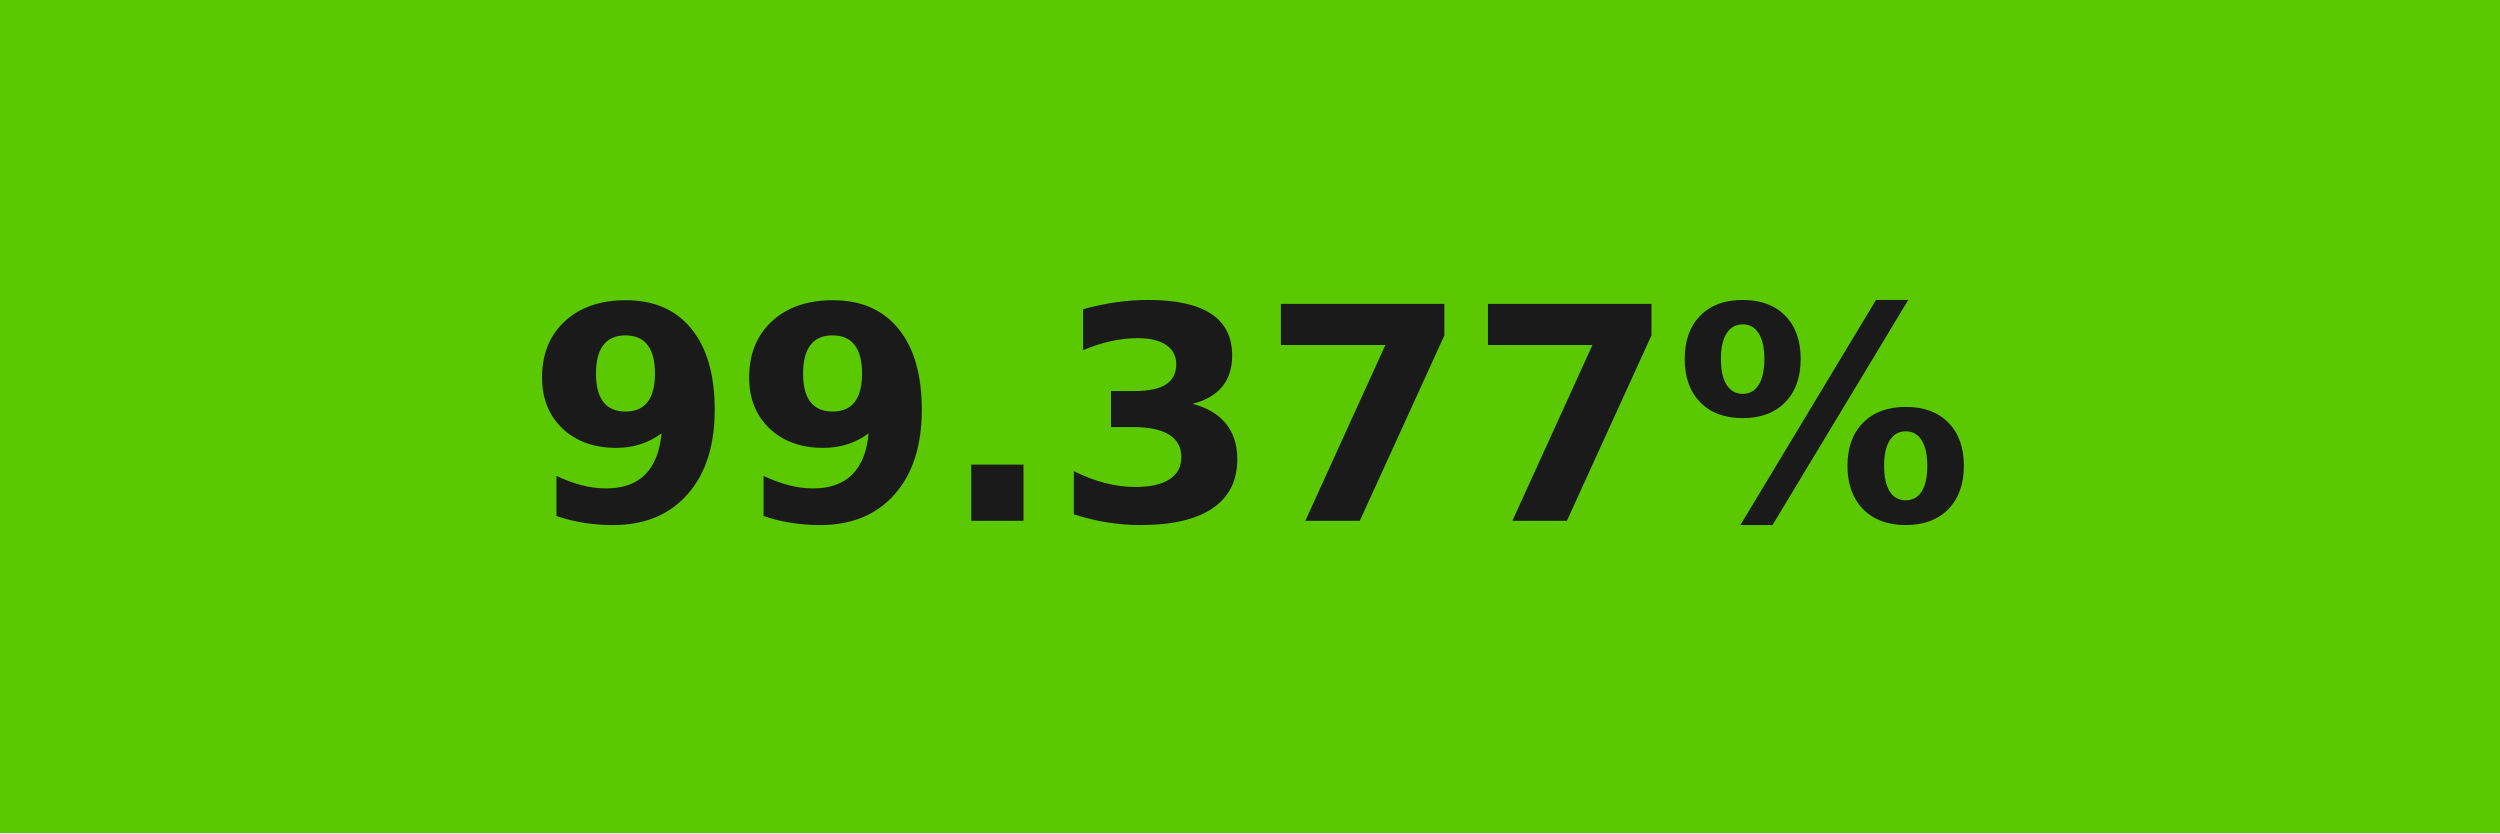
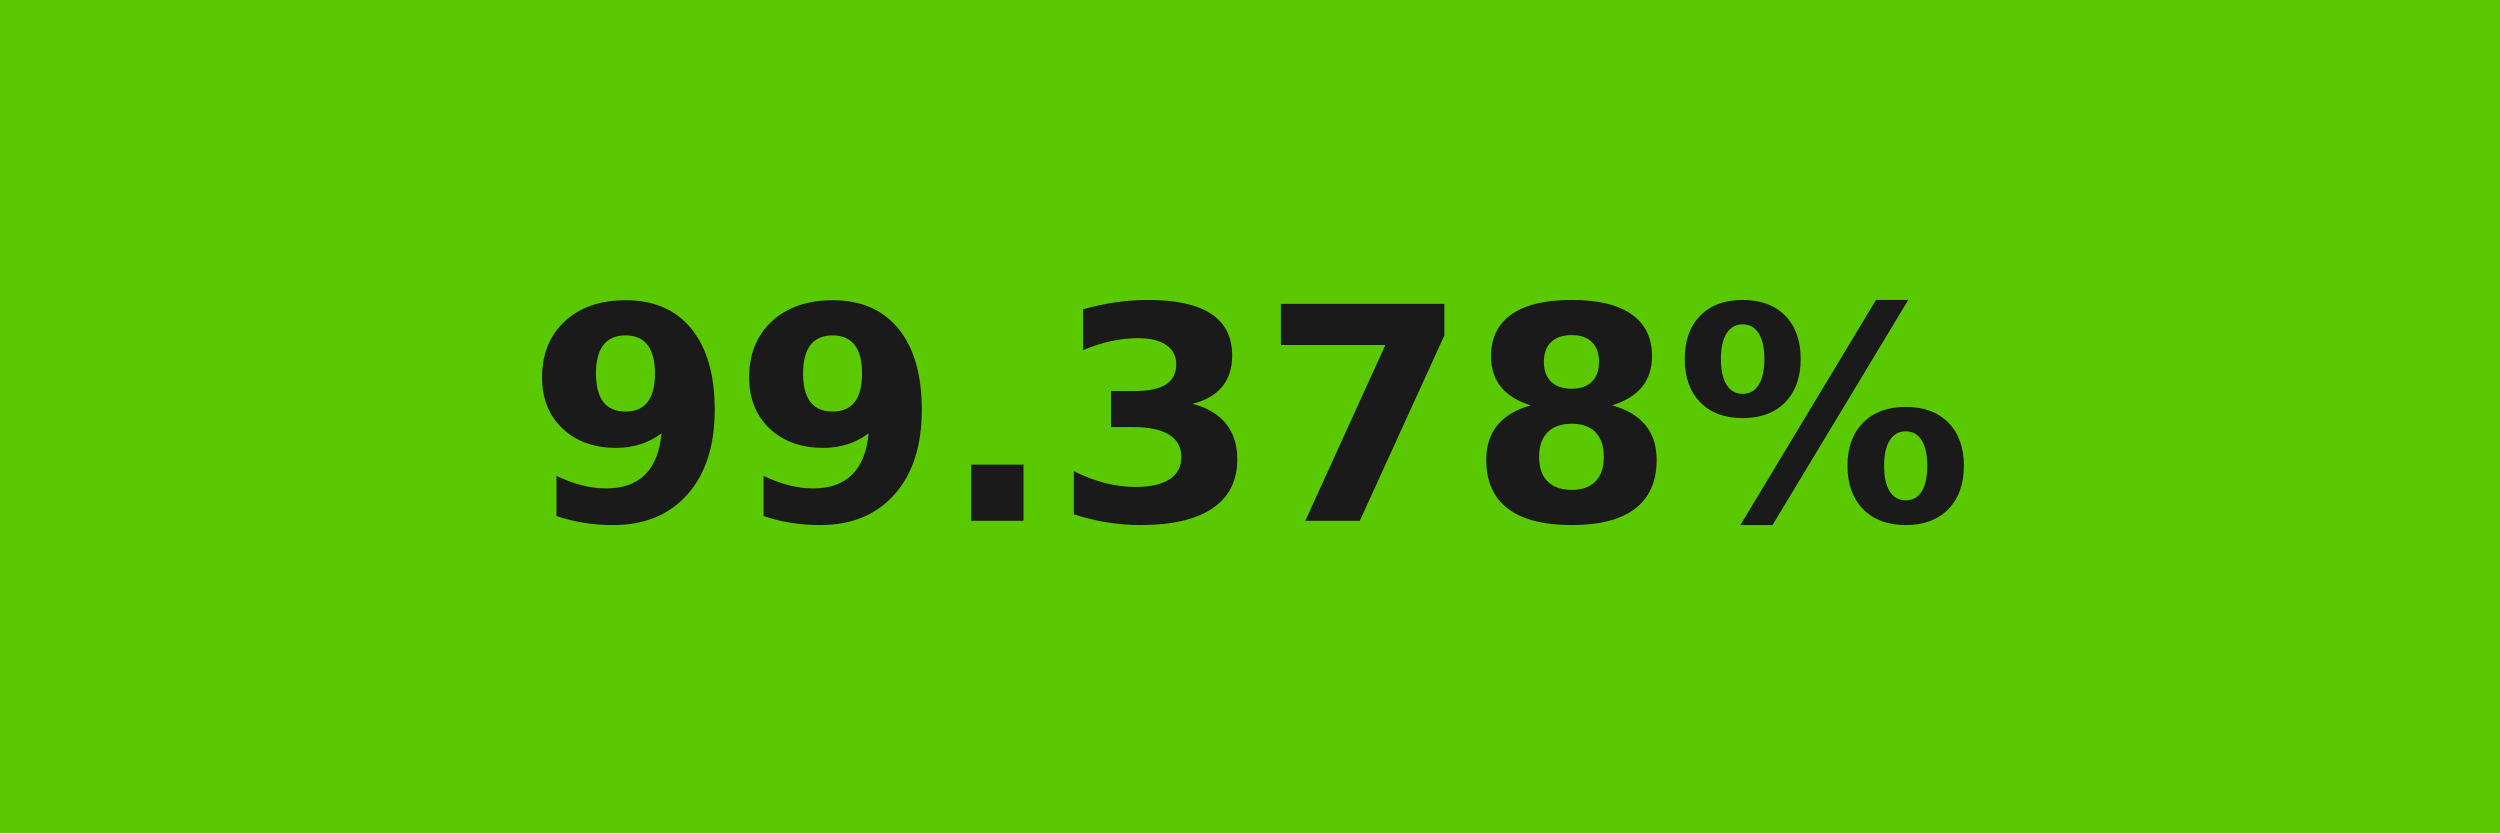
- <svg xmlns="http://www.w3.org/2000/svg" width="84" height="28" role="img" aria-label="99.377%">
+ <svg xmlns="http://www.w3.org/2000/svg" width="84" height="28" role="img" aria-label="99.378%">
  <g shape-rendering="crispEdges">
    <rect width="84" height="28" fill="#5bc902" />
  </g>
  <g fill="#fff" text-anchor="middle" font-family="Verdana,Geneva,DejaVu Sans,sans-serif" text-rendering="geometricPrecision" font-size="100">
-     <text transform="scale(.1)" x="420" y="175" textLength="597.5" fill="#1a1a1a" font-weight="bold">99.377%</text>
+     <text transform="scale(.1)" x="420" y="175" textLength="597.5" fill="#1a1a1a" font-weight="bold">99.378%</text>
  </g>
</svg>
